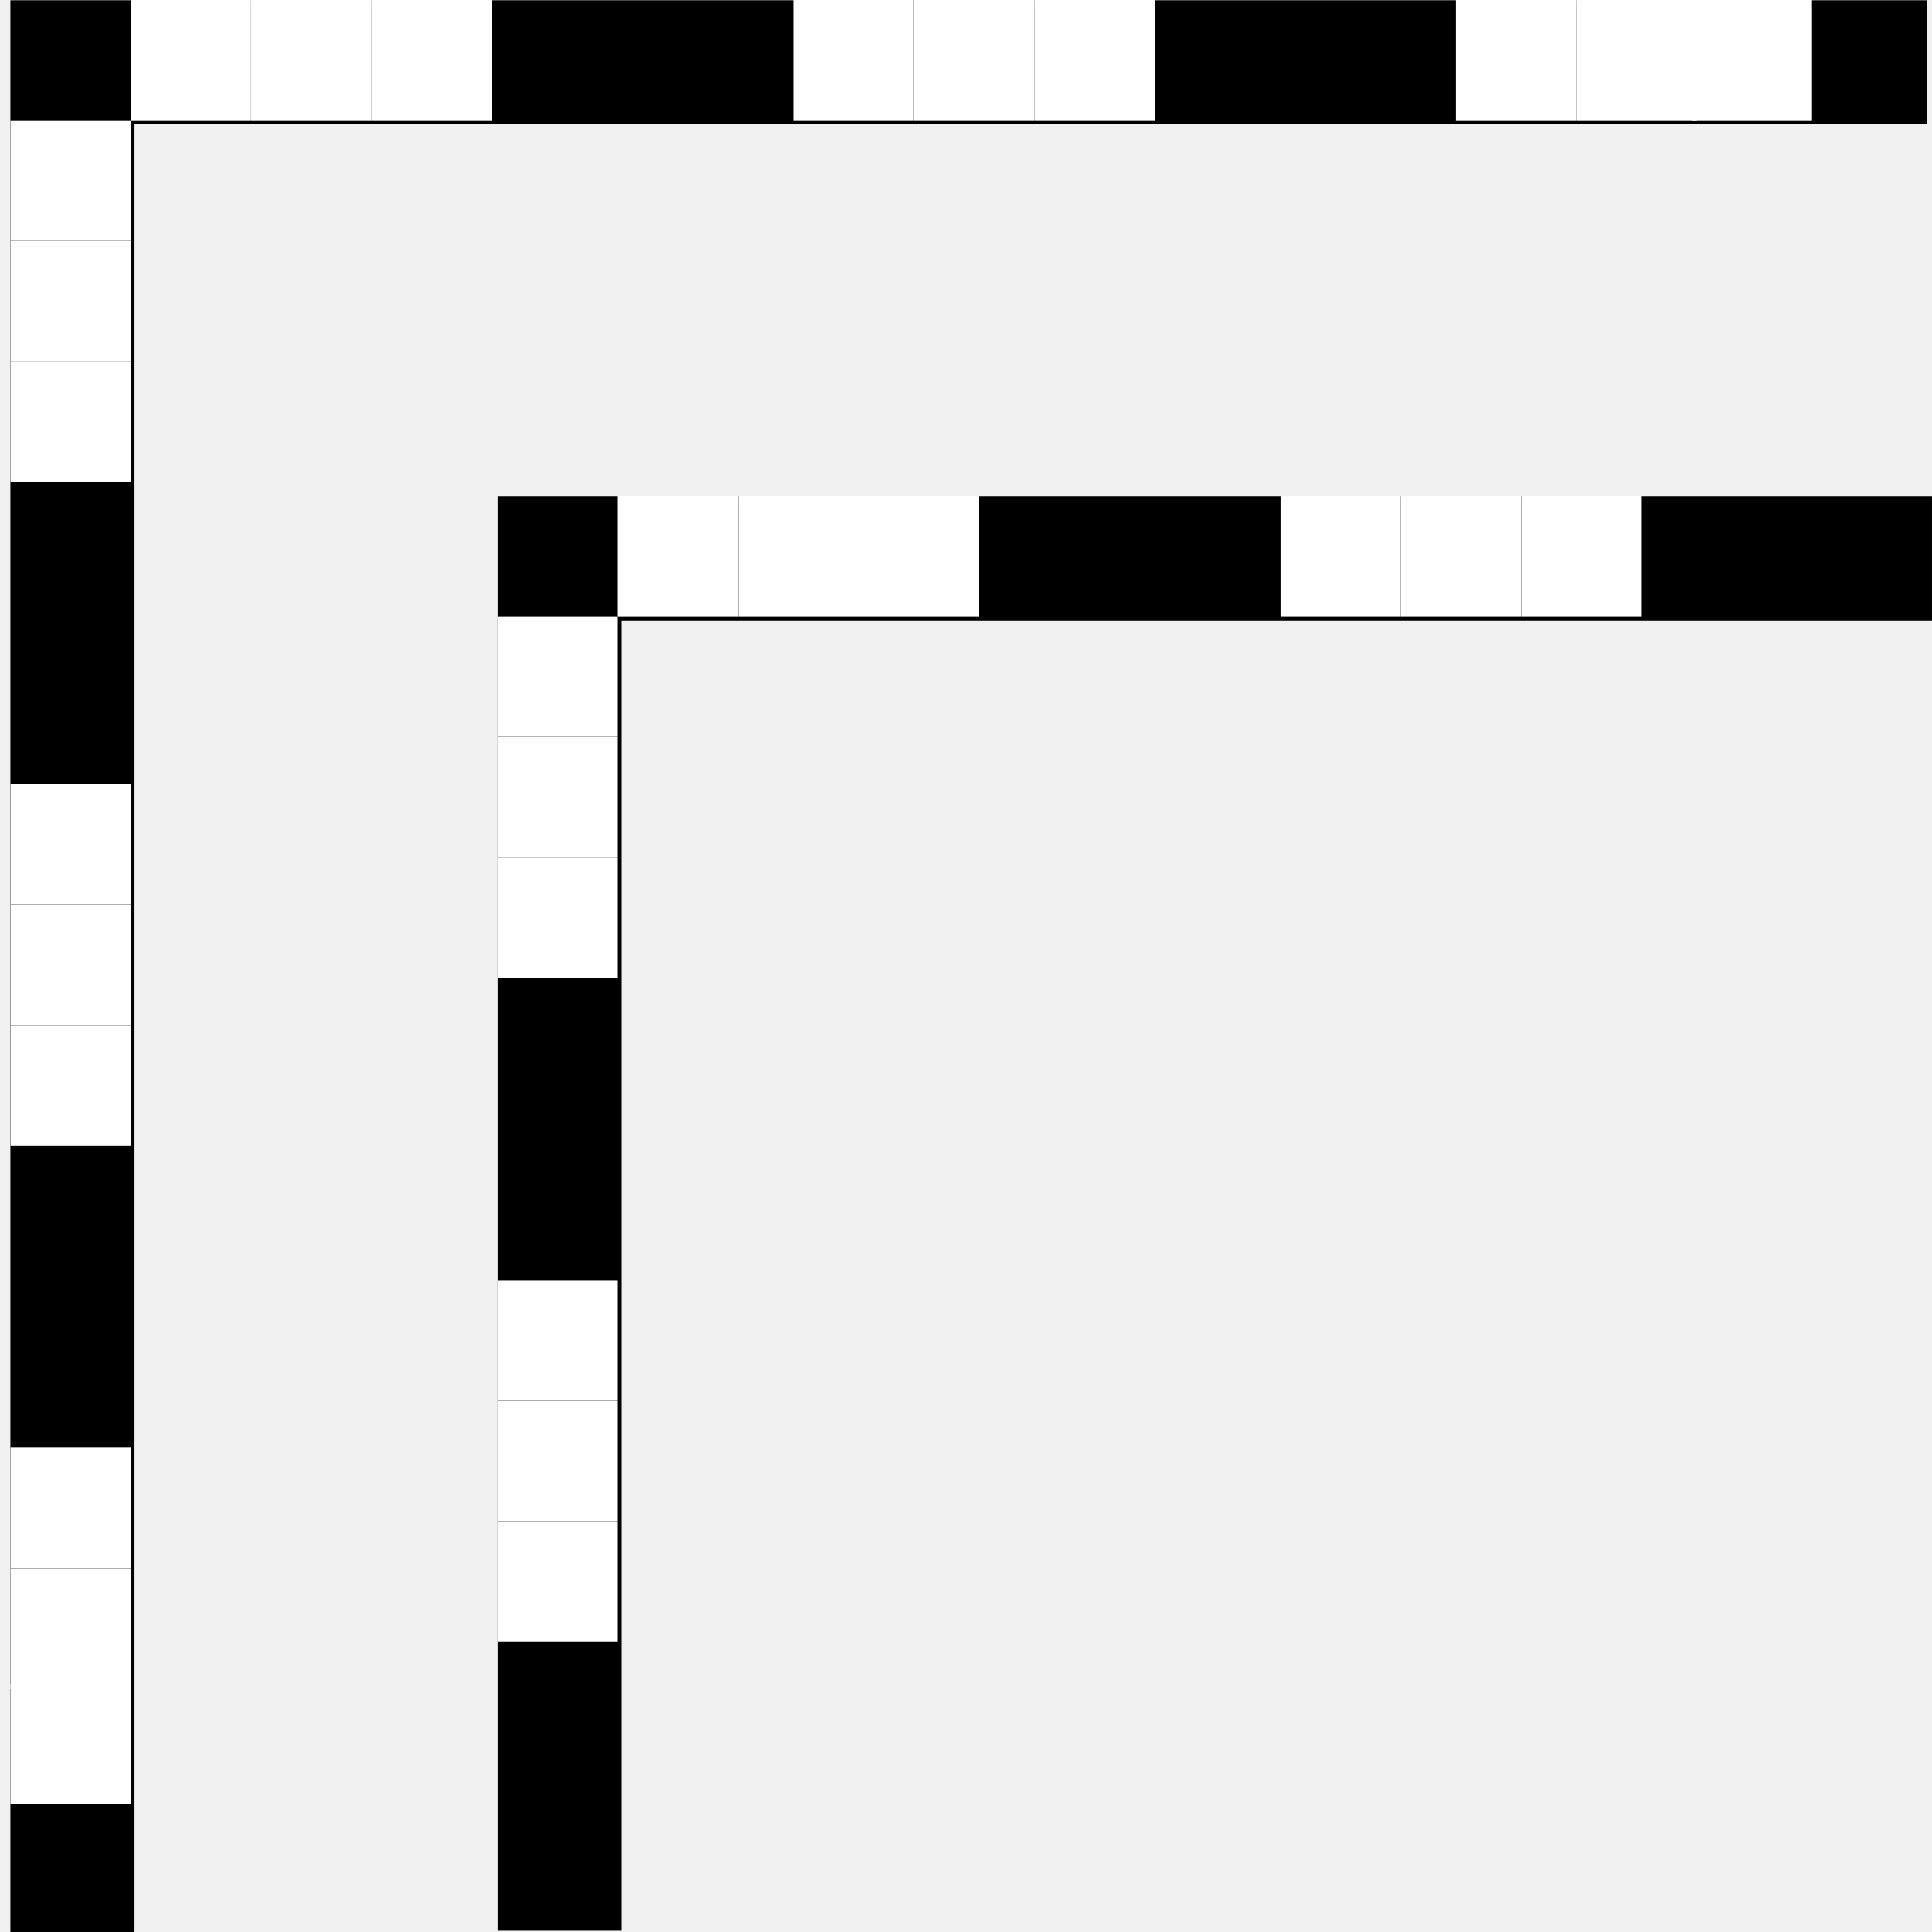
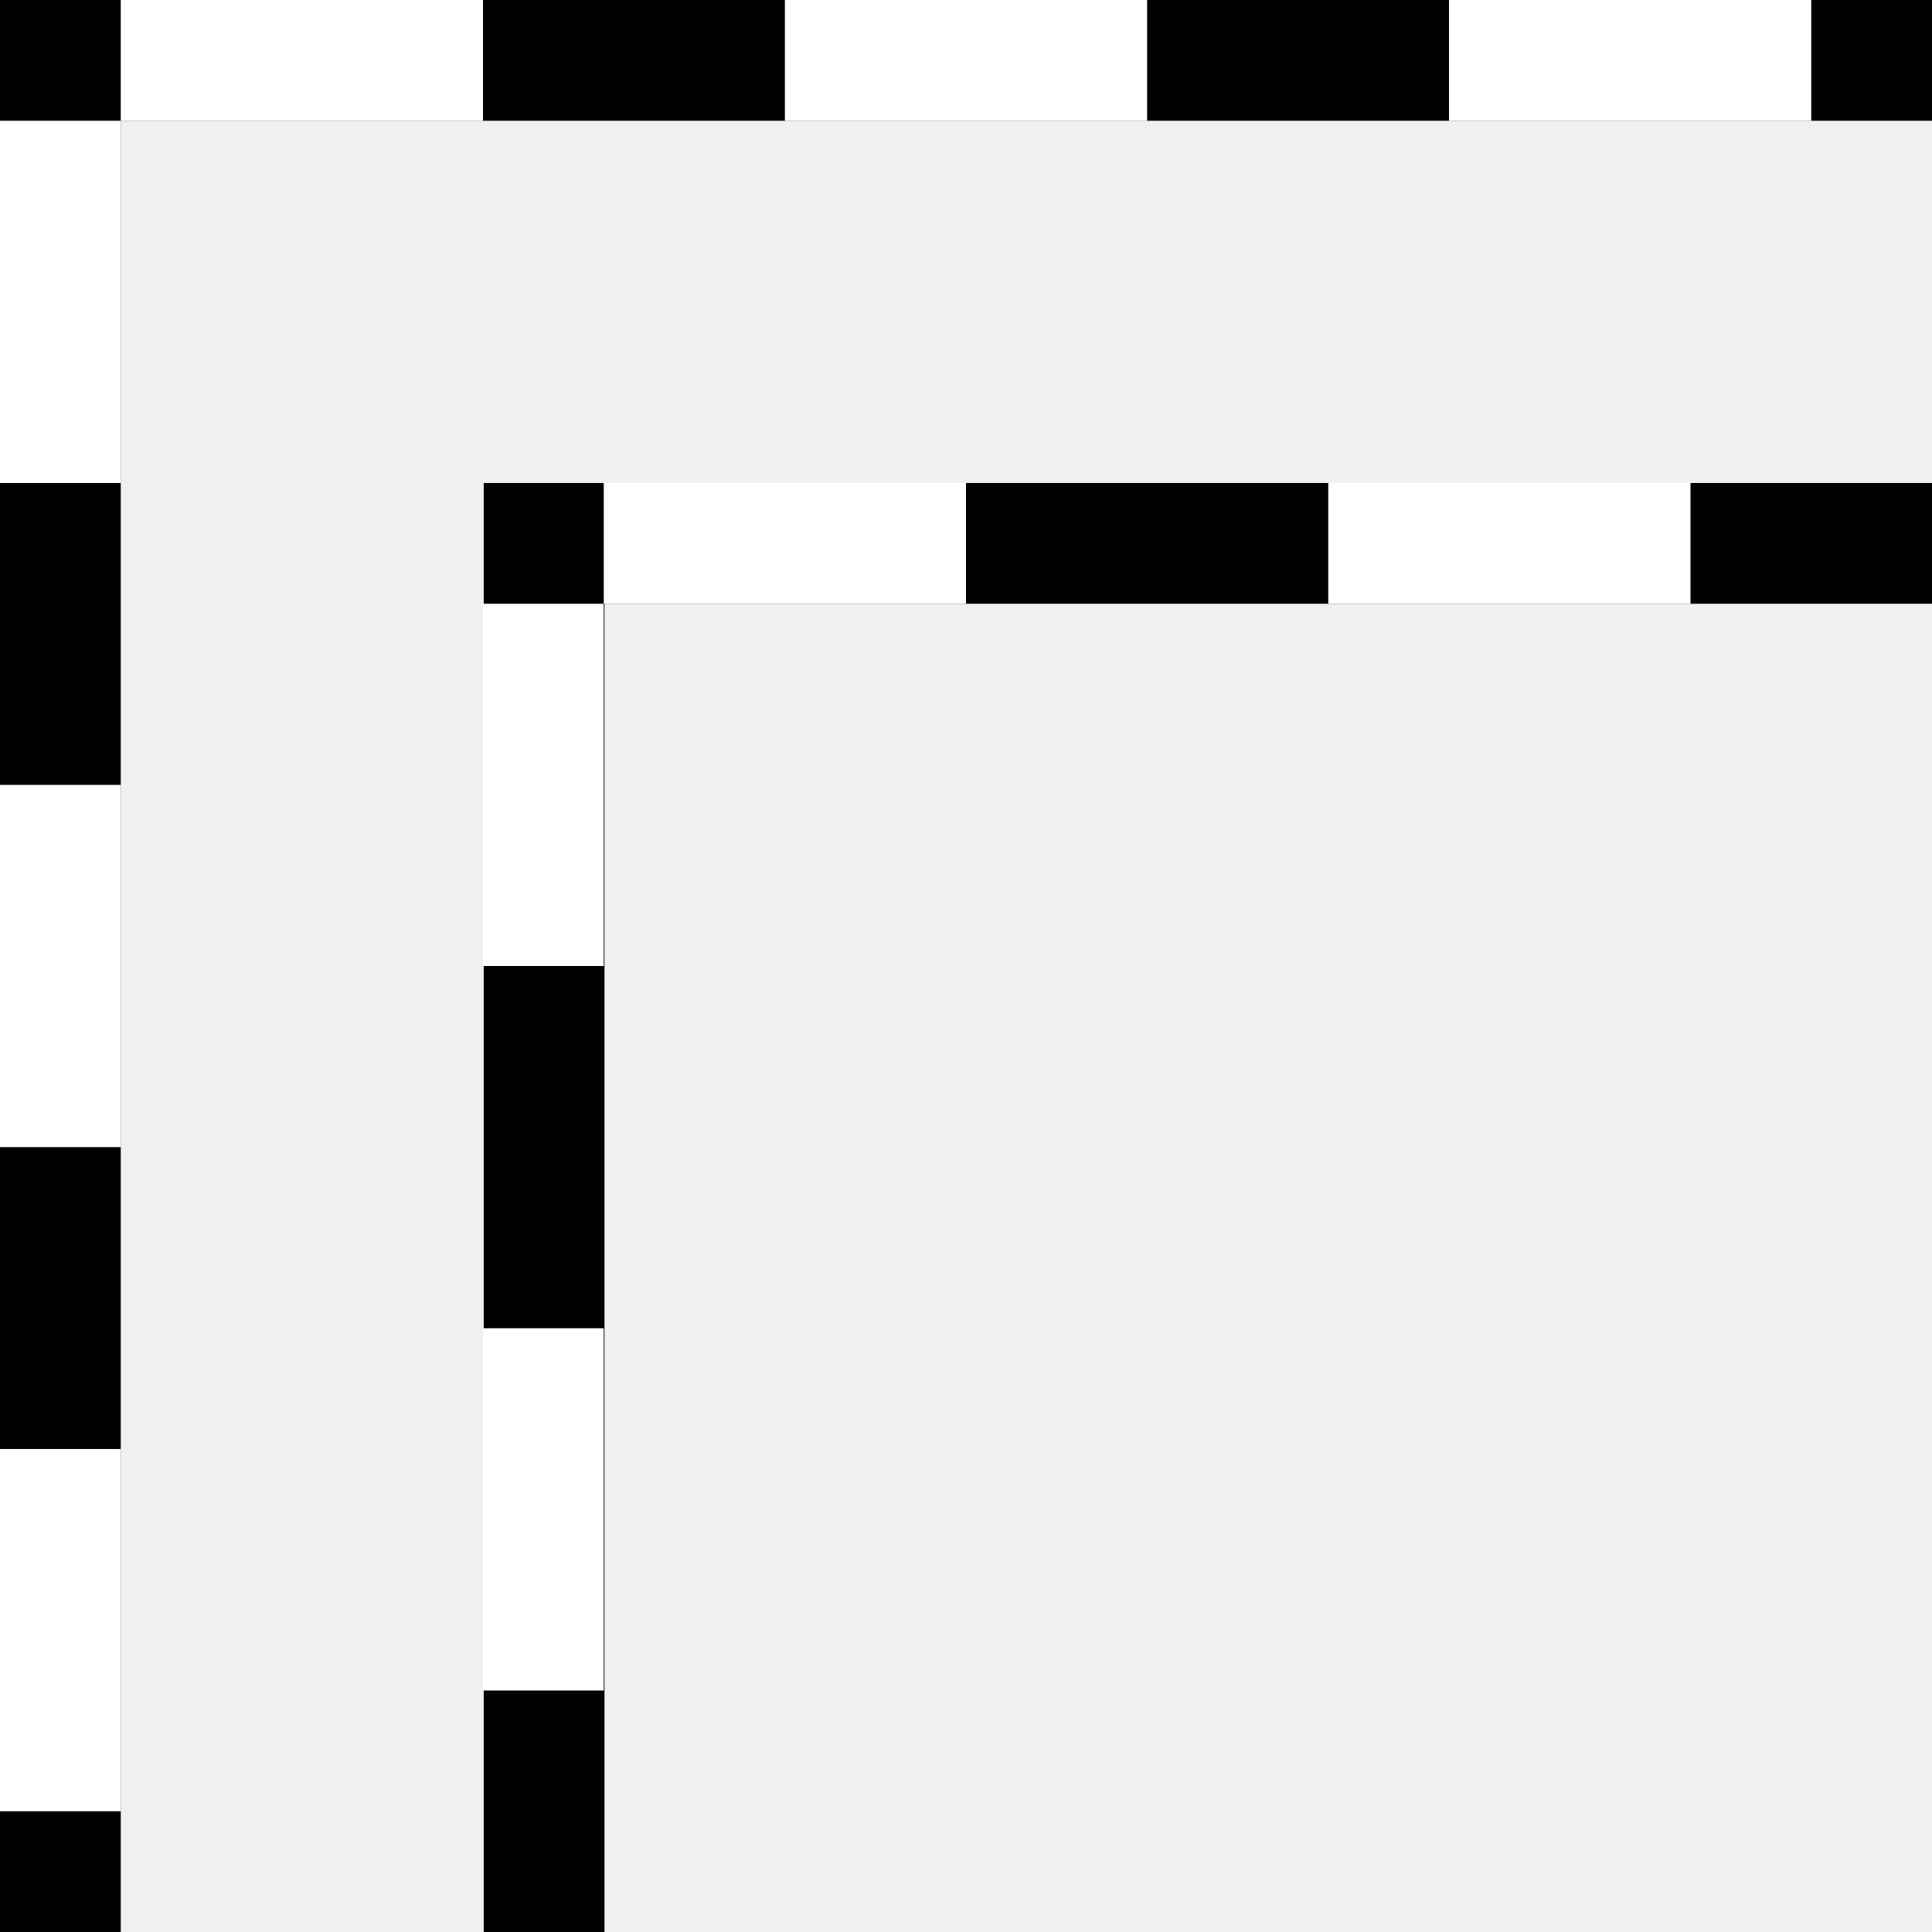
- <svg xmlns="http://www.w3.org/2000/svg" xmlns:ns1="http://www.openswatchbook.org/uri/2009/osb" version="1.1" width="16" height="16" id="svg2" viewBox="0 0 16 16">
-   <defs id="defs7386">
-     <linearGradient gradientTransform="matrix(0,-735328.32,170712.69,0,2464326300,577972450)" ns1:paint="solid" id="linearGradient19282">
-       <stop stop-color="#b4b4b4" id="stop19284" />
-     </linearGradient>
-     <linearGradient ns1:paint="gradient" x1="231.55" x2="320.7" gradientUnits="userSpaceOnUse" id="linearGradient6057" gradientTransform="matrix(0.01502614,0,0,0.01468232,2.968613,1037.326)">
-       <stop stop-color="#a11f7c" id="stop6053" />
-       <stop stop-opacity="0.984" stop-color="#541f31" offset="1" id="stop6055" />
-     </linearGradient>
-     <linearGradient ns1:paint="solid" id="linearGradient5487">
-       <stop id="stop5485" offset="0" style="stop-color:#888a85;stop-opacity:1;" />
-     </linearGradient>
-   </defs>
-   <g style="display:inline" transform="translate(-212.0309,-282.6432)" id="stock">
-     <g transform="translate(212.0309,282.6432)" id="gimp-selection-border">
-       <g id="g4198" transform="scale(1,0.9993699)">
-         <rect y="0.051" x="1.0702596e-10" height="15.949" width="15.899" id="rect4002-26" style="color:#000000;clip-rule:nonzero;display:inline;overflow:visible;visibility:visible;opacity:0;isolation:auto;mix-blend-mode:normal;color-interpolation:sRGB;color-interpolation-filters:linearRGB;solid-color:#000000;solid-opacity:1;fill:#ffffff;fill-opacity:1;fill-rule:nonzero;stroke:none;stroke-width:0.425;stroke-linecap:round;stroke-linejoin:miter;stroke-miterlimit:4;stroke-dasharray:none;stroke-dashoffset:0;stroke-opacity:1;color-rendering:auto;image-rendering:auto;shape-rendering:auto;text-rendering:auto;enable-background:accumulate" />
-         <path id="rect4014-3-6" d="m 0.6,16.01 0,-15.494 15.358,0" style="opacity:1;fill:none;fill-opacity:1;stroke:#000000;stroke-width:1.028;stroke-miterlimit:4;stroke-dasharray:none;stroke-opacity:1" />
-         <rect y="4.1217237e-07" x="1.082" height="0.997" width="0.997" id="rect4032-46" style="opacity:1;fill:#ffffff;fill-opacity:1;stroke:none;stroke-width:0.443;stroke-miterlimit:4;stroke-dasharray:none;stroke-opacity:1" />
-         <rect y="3.77757e-07" x="2.08" height="0.997" width="0.997" id="rect4032-5-21" style="opacity:1;fill:#ffffff;fill-opacity:1;stroke:none;stroke-width:0.443;stroke-miterlimit:4;stroke-dasharray:none;stroke-opacity:1" />
-         <rect y="3.77757e-07" x="3.077" height="0.997" width="0.997" id="rect4032-8-27" style="opacity:1;fill:#ffffff;fill-opacity:1;stroke:none;stroke-width:0.443;stroke-miterlimit:4;stroke-dasharray:none;stroke-opacity:1" />
-         <rect y="4.1217237e-07" x="12.057" height="0.997" width="0.997" id="rect4032-5-5-489" style="opacity:1;fill:#ffffff;fill-opacity:1;stroke:none;stroke-width:0.443;stroke-miterlimit:4;stroke-dasharray:none;stroke-opacity:1" />
-         <rect y="4.1232039e-07" x="13.054" height="0.997" width="0.997" id="rect4032-8-9-36" style="opacity:1;fill:#ffffff;fill-opacity:1;stroke:none;stroke-width:0.443;stroke-miterlimit:4;stroke-dasharray:none;stroke-opacity:1" />
-         <rect y="4.1217237e-07" x="14.009" height="0.997" width="0.997" id="rect4032-8-9-5-32" style="opacity:1;fill:#ffffff;fill-opacity:1;stroke:none;stroke-width:0.443;stroke-miterlimit:4;stroke-dasharray:none;stroke-opacity:1" />
-         <g transform="matrix(0.9977016,0,0,0.9968379,0.5831258,3.7775701e-7)" id="g9982-38">
-           <rect style="opacity:1;fill:#ffffff;fill-opacity:1;stroke:none;stroke-width:0.444;stroke-miterlimit:4;stroke-dasharray:none;stroke-opacity:1" id="rect4032-1-70" width="0.999" height="1" x="7" y="0" />
-           <rect style="opacity:1;fill:#ffffff;fill-opacity:1;stroke:none;stroke-width:0.444;stroke-miterlimit:4;stroke-dasharray:none;stroke-opacity:1" id="rect4032-1-8-7" width="0.999" height="1" x="8" y="0" />
-           <rect style="opacity:1;fill:#ffffff;fill-opacity:1;stroke:none;stroke-width:0.444;stroke-miterlimit:4;stroke-dasharray:none;stroke-opacity:1" id="rect4032-1-1-5" width="0.999" height="1" x="6" y="0" />
-         </g>
-         <rect transform="matrix(0,1,-1,0,0,0)" y="-1.082" x="0.997" height="0.995" width="0.999" id="rect4032-7-82" style="opacity:1;fill:#ffffff;fill-opacity:1;stroke:none;stroke-width:0.443;stroke-miterlimit:4;stroke-dasharray:none;stroke-opacity:1" />
-         <rect transform="matrix(0,1,-1,0,0,0)" y="-1.082" x="1.997" height="0.995" width="0.999" id="rect4032-5-51-3" style="opacity:1;fill:#ffffff;fill-opacity:1;stroke:none;stroke-width:0.443;stroke-miterlimit:4;stroke-dasharray:none;stroke-opacity:1" />
-         <rect transform="matrix(0,1,-1,0,0,0)" y="-1.082" x="2.997" height="0.995" width="0.999" id="rect4032-8-97-58" style="opacity:1;fill:#ffffff;fill-opacity:1;stroke:none;stroke-width:0.443;stroke-miterlimit:4;stroke-dasharray:none;stroke-opacity:1" />
-         <rect transform="matrix(0,1,-1,0,0,0)" y="-1.082" x="11.997" height="0.995" width="0.999" id="rect4032-5-5-2-4" style="opacity:1;fill:#ffffff;fill-opacity:1;stroke:none;stroke-width:0.443;stroke-miterlimit:4;stroke-dasharray:none;stroke-opacity:1" />
-         <rect transform="matrix(0,1,-1,0,0,0)" y="-1.082" x="12.997" height="0.995" width="0.999" id="rect4032-8-9-8-5" style="opacity:1;fill:#ffffff;fill-opacity:1;stroke:none;stroke-width:0.443;stroke-miterlimit:4;stroke-dasharray:none;stroke-opacity:1" />
-         <rect transform="matrix(0,1,-1,0,0,0)" y="-1.082" x="13.953" height="0.995" width="0.999" id="rect4032-8-9-5-3-53" style="opacity:1;fill:#ffffff;fill-opacity:1;stroke:none;stroke-width:0.443;stroke-miterlimit:4;stroke-dasharray:none;stroke-opacity:1" />
-         <g transform="matrix(0,1.000012,-0.9945349,0,1.081976,0.4968323)" id="g9982-2-0">
-           <rect style="opacity:1;fill:#ffffff;fill-opacity:1;stroke:none;stroke-width:0.444;stroke-miterlimit:4;stroke-dasharray:none;stroke-opacity:1" id="rect4032-1-7-10" width="0.999" height="1" x="7" y="0" />
-           <rect style="opacity:1;fill:#ffffff;fill-opacity:1;stroke:none;stroke-width:0.444;stroke-miterlimit:4;stroke-dasharray:none;stroke-opacity:1" id="rect4032-1-8-2-4" width="0.999" height="1" x="8" y="0" />
-           <rect style="opacity:1;fill:#ffffff;fill-opacity:1;stroke:none;stroke-width:0.444;stroke-miterlimit:4;stroke-dasharray:none;stroke-opacity:1" id="rect4032-1-1-3-9" width="0.999" height="1" x="6" y="0" />
-         </g>
-       </g>
-       <g id="g4198-4" transform="matrix(1,0,0,0.9993699,4.034873,4.108412)">
-         <path id="rect4014-3-3-4" d="m 0.6,11.889 0,-11.373 11.365,0" style="opacity:1;fill:none;fill-opacity:1;stroke:#000000;stroke-width:1.028;stroke-miterlimit:4;stroke-dasharray:none;stroke-opacity:1" />
-         <rect y="4.1217237e-07" x="1.082" height="0.997" width="0.997" id="rect4032-70" style="opacity:1;fill:#ffffff;fill-opacity:1;stroke:none;stroke-width:0.443;stroke-miterlimit:4;stroke-dasharray:none;stroke-opacity:1" />
-         <rect y="3.77757e-07" x="2.08" height="0.997" width="0.997" id="rect4032-5-2-7" style="opacity:1;fill:#ffffff;fill-opacity:1;stroke:none;stroke-width:0.443;stroke-miterlimit:4;stroke-dasharray:none;stroke-opacity:1" />
-         <rect y="3.77757e-07" x="3.077" height="0.997" width="0.997" id="rect4032-8-6-1" style="opacity:1;fill:#ffffff;fill-opacity:1;stroke:none;stroke-width:0.443;stroke-miterlimit:4;stroke-dasharray:none;stroke-opacity:1" />
-         <g transform="matrix(0.9977016,0,0,0.9968379,0.5831258,3.7775701e-7)" id="g9982-3-3">
-           <rect style="opacity:1;fill:#ffffff;fill-opacity:1;stroke:none;stroke-width:0.444;stroke-miterlimit:4;stroke-dasharray:none;stroke-opacity:1" id="rect4032-1-3-3" width="0.999" height="1" x="7" y="0" />
-           <rect style="opacity:1;fill:#ffffff;fill-opacity:1;stroke:none;stroke-width:0.444;stroke-miterlimit:4;stroke-dasharray:none;stroke-opacity:1" id="rect4032-1-8-8-2" width="0.999" height="1" x="8" y="0" />
-           <rect style="opacity:1;fill:#ffffff;fill-opacity:1;stroke:none;stroke-width:0.444;stroke-miterlimit:4;stroke-dasharray:none;stroke-opacity:1" id="rect4032-1-1-6" width="0.999" height="1" x="6" y="0" />
-         </g>
-         <rect transform="matrix(0,1,-1,0,0,0)" y="-1.082" x="0.997" height="0.995" width="0.999" id="rect4032-7-8" style="opacity:1;fill:#ffffff;fill-opacity:1;stroke:none;stroke-width:0.443;stroke-miterlimit:4;stroke-dasharray:none;stroke-opacity:1" />
-         <rect transform="matrix(0,1,-1,0,0,0)" y="-1.082" x="1.997" height="0.995" width="0.999" id="rect4032-5-51-5" style="opacity:1;fill:#ffffff;fill-opacity:1;stroke:none;stroke-width:0.443;stroke-miterlimit:4;stroke-dasharray:none;stroke-opacity:1" />
-         <rect transform="matrix(0,1,-1,0,0,0)" y="-1.082" x="2.997" height="0.995" width="0.999" id="rect4032-8-97-5" style="opacity:1;fill:#ffffff;fill-opacity:1;stroke:none;stroke-width:0.443;stroke-miterlimit:4;stroke-dasharray:none;stroke-opacity:1" />
-         <g transform="matrix(0,1.000012,-0.9945349,0,1.081976,0.4968323)" id="g9982-2-5">
-           <rect style="opacity:1;fill:#ffffff;fill-opacity:1;stroke:none;stroke-width:0.444;stroke-miterlimit:4;stroke-dasharray:none;stroke-opacity:1" id="rect4032-1-7-1" width="0.999" height="1" x="7" y="0" />
-           <rect style="opacity:1;fill:#ffffff;fill-opacity:1;stroke:none;stroke-width:0.444;stroke-miterlimit:4;stroke-dasharray:none;stroke-opacity:1" id="rect4032-1-8-2-2-2" width="0.999" height="1" x="8" y="0" />
-           <rect style="opacity:1;fill:#ffffff;fill-opacity:1;stroke:none;stroke-width:0.444;stroke-miterlimit:4;stroke-dasharray:none;stroke-opacity:1" id="rect4032-1-1-3-2-6" width="0.999" height="1" x="6" y="0" />
-         </g>
-       </g>
+ <svg xmlns="http://www.w3.org/2000/svg" width="16" height="16" id="svg11300" version="1.0" viewBox="0 0 16 16">
+   <defs id="defs3" />
+   <g id="layer1">
+     <g id="g4254">
+       <path id="rect4014-3" d="M 0.5,16 V 0.5 H 16" style="opacity:1;fill:none;fill-opacity:1;stroke:#000000;stroke-width:1;stroke-miterlimit:4;stroke-dasharray:none;stroke-opacity:1" />
+       <path id="rect4014-3-3" d="M 4.506,16 V 4.5 H 16.006" style="opacity:1;fill:none;fill-opacity:1;stroke:#000000;stroke-width:1;stroke-miterlimit:4;stroke-dasharray:none;stroke-opacity:1" />
+       <rect style="opacity:1;fill:#ffffff;fill-opacity:1;stroke:none;stroke-width:0.77;stroke-miterlimit:4;stroke-dasharray:none;stroke-opacity:1" id="rect4032-9-3" width="3" height="1" x="1" y="-1" transform="rotate(90)" />
+       <rect style="opacity:1;fill:#ffffff;fill-opacity:1;stroke:none;stroke-width:0.77;stroke-miterlimit:4;stroke-dasharray:none;stroke-opacity:1" id="rect4032-0-7-2" width="3" height="1" x="6.5" y="-1" transform="rotate(90)" />
+       <rect style="opacity:1;fill:#ffffff;fill-opacity:1;stroke:none;stroke-width:0.77;stroke-miterlimit:4;stroke-dasharray:none;stroke-opacity:1" id="rect4032-66-5-2" width="3" height="1" x="12" y="-1" transform="rotate(90)" />
+       <rect style="opacity:1;fill:#ffffff;fill-opacity:1;stroke:none;stroke-width:0.77;stroke-miterlimit:4;stroke-dasharray:none;stroke-opacity:1" id="rect4032" width="3" height="1" x="1" y="0" />
+       <rect style="opacity:1;fill:#ffffff;fill-opacity:1;stroke:none;stroke-width:0.77;stroke-miterlimit:4;stroke-dasharray:none;stroke-opacity:1" id="rect4032-0" width="3" height="1" x="6.5" y="0" />
+       <rect style="opacity:1;fill:#ffffff;fill-opacity:1;stroke:none;stroke-width:0.77;stroke-miterlimit:4;stroke-dasharray:none;stroke-opacity:1" id="rect4032-66" width="3" height="1" x="12" y="0" />
+       <rect style="opacity:1;fill:#ffffff;fill-opacity:1;stroke:none;stroke-width:0.77;stroke-miterlimit:4;stroke-dasharray:none;stroke-opacity:1" id="rect4032-0-7-2-1" width="3" height="1" x="5" y="-5" transform="rotate(90)" />
+       <rect style="opacity:1;fill:#ffffff;fill-opacity:1;stroke:none;stroke-width:0.77;stroke-miterlimit:4;stroke-dasharray:none;stroke-opacity:1" id="rect4032-66-5-2-6" width="3" height="1" x="11" y="-5" transform="rotate(90)" />
+       <rect style="opacity:1;fill:#ffffff;fill-opacity:1;stroke:none;stroke-width:0.77;stroke-miterlimit:4;stroke-dasharray:none;stroke-opacity:1" id="rect4032-0-8" width="3" height="1" x="5" y="4" />
+       <rect style="opacity:1;fill:#ffffff;fill-opacity:1;stroke:none;stroke-width:0.77;stroke-miterlimit:4;stroke-dasharray:none;stroke-opacity:1" id="rect4032-66-6" width="3" height="1" x="11" y="4" />
    </g>
  </g>
</svg>
